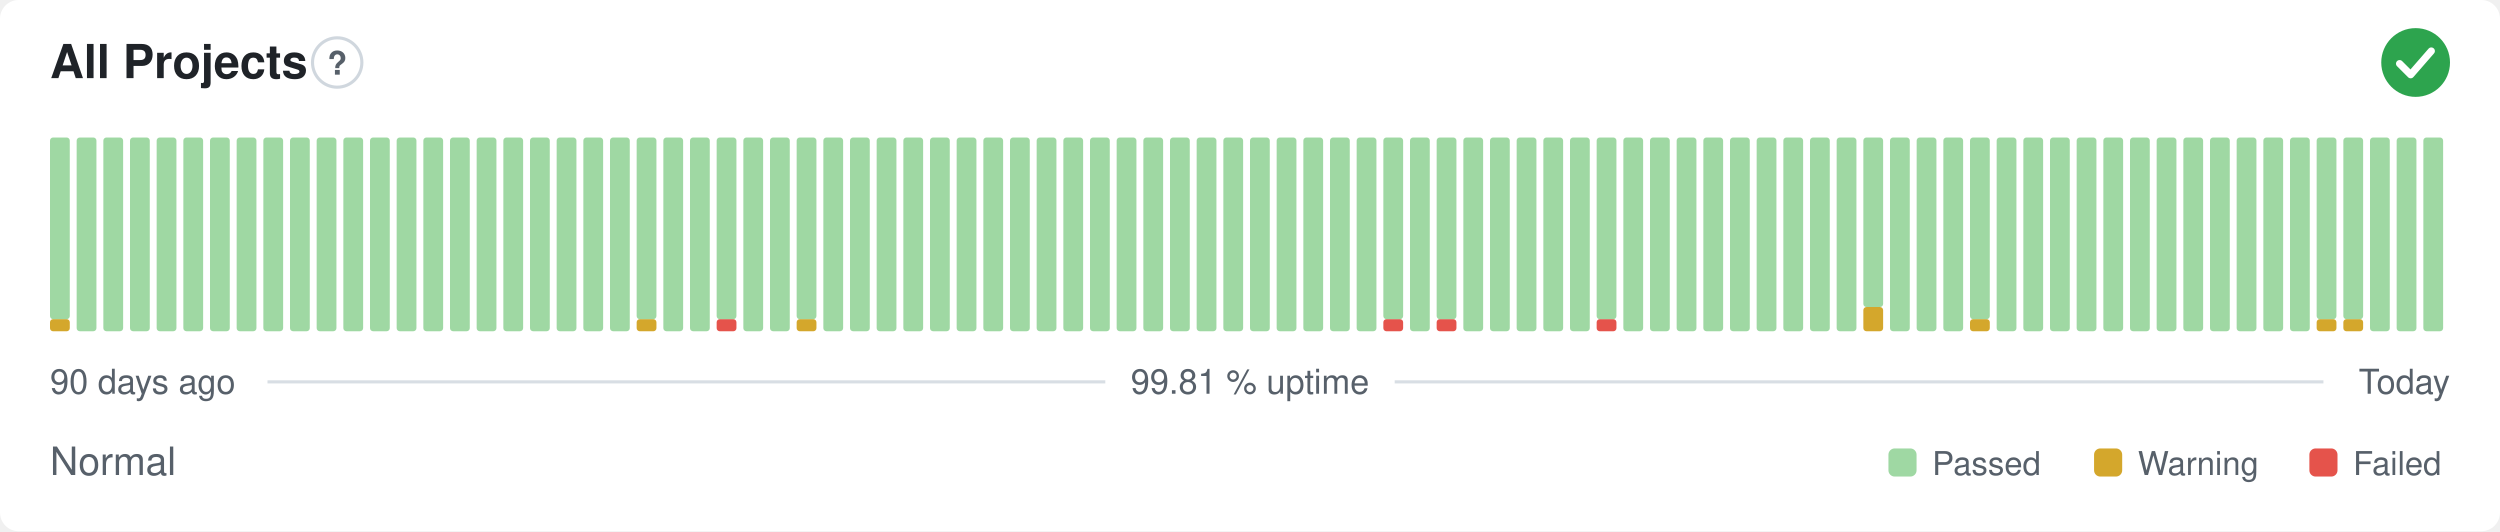
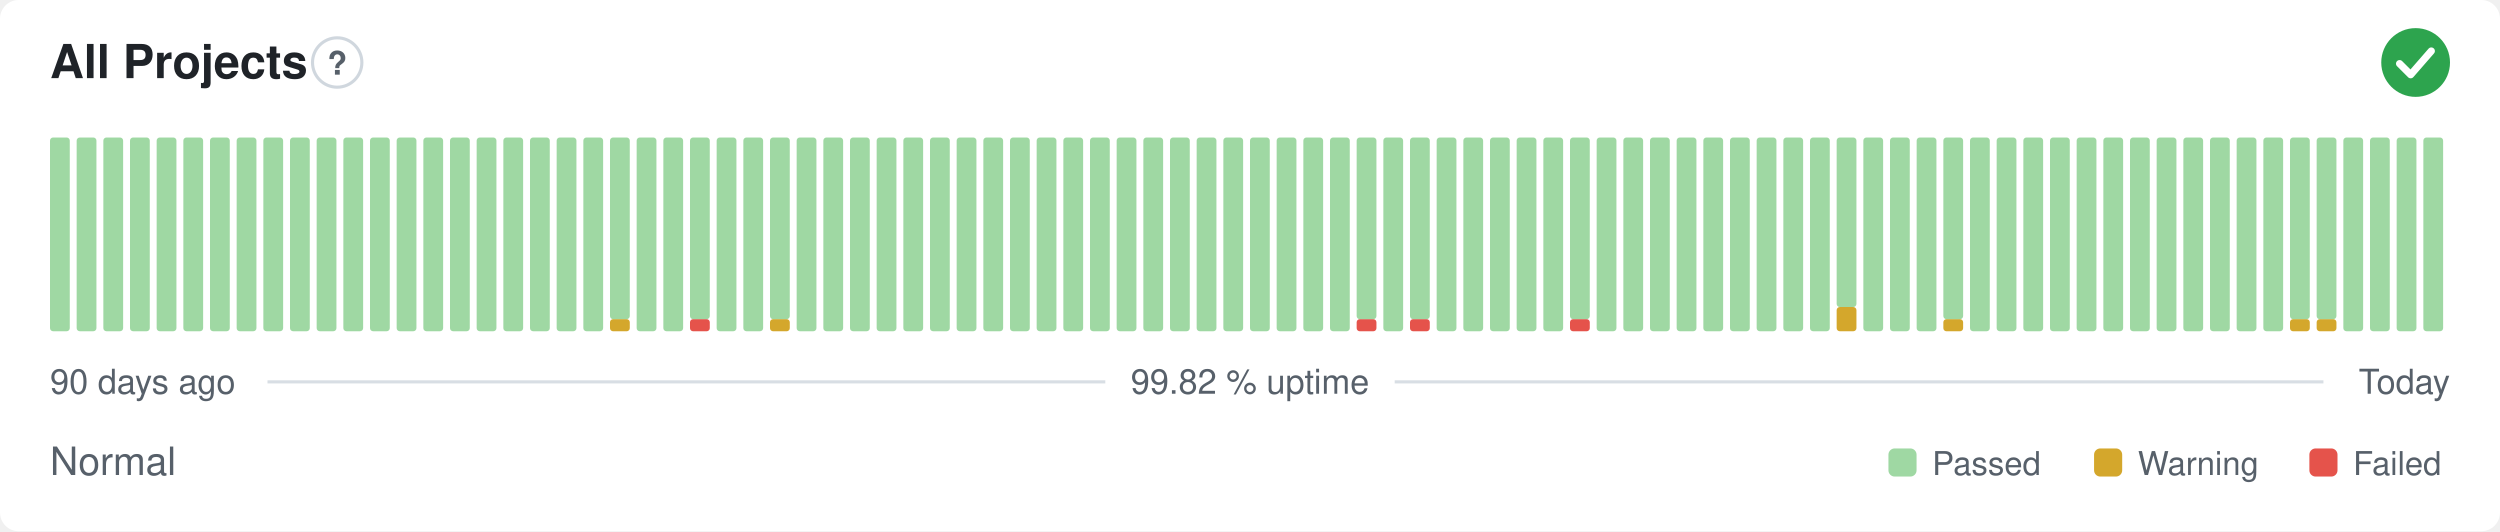
- <svg xmlns="http://www.w3.org/2000/svg" width="800" height="170" viewBox="0 0 800 170" role="img" aria-label="All Projects: Normal, 99.81 % uptime over the last 90 days" font-family="-apple-system,BlinkMacSystemFont,'Segoe UI',Helvetica,Arial,sans-serif">
+ <svg xmlns="http://www.w3.org/2000/svg" width="800" height="170" viewBox="0 0 800 170" role="img" aria-label="All Projects: Normal, 99.82 % uptime over the last 90 days" font-family="-apple-system,BlinkMacSystemFont,'Segoe UI',Helvetica,Arial,sans-serif">
  <style>
    @media (prefers-color-scheme: dark) {
      .bg { fill: #0d1117 }
      .title { fill: #e6edf3 }
      .muted { fill: #8b949e }
      .hint { stroke: #30363d }
      .rule { stroke: #30363d }
      .nodata { fill: #21262d }
    }
  </style>
  <rect class="bg" width="800" height="170" rx="6" fill="#ffffff" />
  <text class="title" x="16" y="25" font-size="15" font-weight="600" fill="#1f2328">All Projects</text>
  <circle class="hint" cx="107.9" cy="20" r="7.9" fill="none" stroke="#d0d7de" stroke-width="1" />
  <text class="muted" x="107.9" y="23.9" text-anchor="middle" font-size="10.4" font-weight="700" fill="#57606a">?</text>
  <circle cx="773" cy="20" r="11" fill="#2da44e" />
  <path d="M767.87 20.37l3.54 3.54 6.60 -7.58" fill="none" stroke="#fff" stroke-width="2.31" stroke-linecap="round" stroke-linejoin="round" />
-   <rect x="16.00" y="102.13" width="6.33" height="3.88" rx="1" fill="#d4a72c" />
-   <rect x="16.00" y="44.00" width="6.33" height="58.13" rx="1" fill="#9fd8a3" />
+   <rect x="16.00" y="44.00" width="6.33" height="62.00" rx="1" fill="#9fd8a3" />
  <rect x="24.53" y="44.00" width="6.33" height="62.00" rx="1" fill="#9fd8a3" />
  <rect x="33.07" y="44.00" width="6.33" height="62.00" rx="1" fill="#9fd8a3" />
  <rect x="41.60" y="44.00" width="6.33" height="62.00" rx="1" fill="#9fd8a3" />
  <rect x="50.13" y="44.00" width="6.33" height="62.00" rx="1" fill="#9fd8a3" />
  <rect x="58.67" y="44.00" width="6.33" height="62.00" rx="1" fill="#9fd8a3" />
  <rect x="67.20" y="44.00" width="6.33" height="62.00" rx="1" fill="#9fd8a3" />
  <rect x="75.73" y="44.00" width="6.33" height="62.00" rx="1" fill="#9fd8a3" />
  <rect x="84.27" y="44.00" width="6.33" height="62.00" rx="1" fill="#9fd8a3" />
  <rect x="92.80" y="44.00" width="6.33" height="62.00" rx="1" fill="#9fd8a3" />
  <rect x="101.33" y="44.00" width="6.33" height="62.00" rx="1" fill="#9fd8a3" />
  <rect x="109.87" y="44.00" width="6.33" height="62.00" rx="1" fill="#9fd8a3" />
  <rect x="118.40" y="44.00" width="6.33" height="62.00" rx="1" fill="#9fd8a3" />
  <rect x="126.93" y="44.00" width="6.33" height="62.00" rx="1" fill="#9fd8a3" />
  <rect x="135.47" y="44.00" width="6.33" height="62.00" rx="1" fill="#9fd8a3" />
  <rect x="144.00" y="44.00" width="6.33" height="62.00" rx="1" fill="#9fd8a3" />
  <rect x="152.53" y="44.00" width="6.33" height="62.00" rx="1" fill="#9fd8a3" />
  <rect x="161.07" y="44.00" width="6.33" height="62.00" rx="1" fill="#9fd8a3" />
  <rect x="169.60" y="44.00" width="6.33" height="62.00" rx="1" fill="#9fd8a3" />
  <rect x="178.13" y="44.00" width="6.33" height="62.00" rx="1" fill="#9fd8a3" />
  <rect x="186.67" y="44.00" width="6.33" height="62.00" rx="1" fill="#9fd8a3" />
-   <rect x="195.20" y="44.00" width="6.33" height="62.00" rx="1" fill="#9fd8a3" />
-   <rect x="203.73" y="102.13" width="6.33" height="3.88" rx="1" fill="#d4a72c" />
-   <rect x="203.73" y="44.00" width="6.33" height="58.13" rx="1" fill="#9fd8a3" />
+   <rect x="195.20" y="102.13" width="6.33" height="3.88" rx="1" fill="#d4a72c" />
+   <rect x="195.20" y="44.00" width="6.33" height="58.13" rx="1" fill="#9fd8a3" />
+   <rect x="203.73" y="44.00" width="6.33" height="62.00" rx="1" fill="#9fd8a3" />
  <rect x="212.27" y="44.00" width="6.33" height="62.00" rx="1" fill="#9fd8a3" />
-   <rect x="220.80" y="44.00" width="6.33" height="62.00" rx="1" fill="#9fd8a3" />
-   <rect x="229.33" y="102.13" width="6.33" height="3.88" rx="1" fill="#e5534b" />
-   <rect x="229.33" y="44.00" width="6.33" height="58.13" rx="1" fill="#9fd8a3" />
+   <rect x="220.80" y="102.13" width="6.33" height="3.88" rx="1" fill="#e5534b" />
+   <rect x="220.80" y="44.00" width="6.33" height="58.13" rx="1" fill="#9fd8a3" />
+   <rect x="229.33" y="44.00" width="6.33" height="62.00" rx="1" fill="#9fd8a3" />
  <rect x="237.87" y="44.00" width="6.33" height="62.00" rx="1" fill="#9fd8a3" />
-   <rect x="246.40" y="44.00" width="6.33" height="62.00" rx="1" fill="#9fd8a3" />
-   <rect x="254.93" y="102.13" width="6.33" height="3.88" rx="1" fill="#d4a72c" />
-   <rect x="254.93" y="44.00" width="6.33" height="58.13" rx="1" fill="#9fd8a3" />
+   <rect x="246.40" y="102.13" width="6.33" height="3.88" rx="1" fill="#d4a72c" />
+   <rect x="246.40" y="44.00" width="6.33" height="58.13" rx="1" fill="#9fd8a3" />
+   <rect x="254.93" y="44.00" width="6.33" height="62.00" rx="1" fill="#9fd8a3" />
  <rect x="263.47" y="44.00" width="6.33" height="62.00" rx="1" fill="#9fd8a3" />
  <rect x="272.00" y="44.00" width="6.33" height="62.00" rx="1" fill="#9fd8a3" />
  <rect x="280.53" y="44.00" width="6.33" height="62.00" rx="1" fill="#9fd8a3" />
  <rect x="289.07" y="44.00" width="6.33" height="62.00" rx="1" fill="#9fd8a3" />
  <rect x="297.60" y="44.00" width="6.33" height="62.00" rx="1" fill="#9fd8a3" />
  <rect x="306.13" y="44.00" width="6.33" height="62.00" rx="1" fill="#9fd8a3" />
  <rect x="314.67" y="44.00" width="6.33" height="62.00" rx="1" fill="#9fd8a3" />
  <rect x="323.20" y="44.00" width="6.33" height="62.00" rx="1" fill="#9fd8a3" />
  <rect x="331.73" y="44.00" width="6.33" height="62.00" rx="1" fill="#9fd8a3" />
  <rect x="340.27" y="44.00" width="6.33" height="62.00" rx="1" fill="#9fd8a3" />
  <rect x="348.80" y="44.00" width="6.33" height="62.00" rx="1" fill="#9fd8a3" />
  <rect x="357.33" y="44.00" width="6.33" height="62.00" rx="1" fill="#9fd8a3" />
  <rect x="365.87" y="44.00" width="6.33" height="62.00" rx="1" fill="#9fd8a3" />
  <rect x="374.40" y="44.00" width="6.33" height="62.00" rx="1" fill="#9fd8a3" />
  <rect x="382.93" y="44.00" width="6.33" height="62.00" rx="1" fill="#9fd8a3" />
  <rect x="391.47" y="44.00" width="6.33" height="62.00" rx="1" fill="#9fd8a3" />
  <rect x="400.00" y="44.00" width="6.33" height="62.00" rx="1" fill="#9fd8a3" />
  <rect x="408.53" y="44.00" width="6.33" height="62.00" rx="1" fill="#9fd8a3" />
  <rect x="417.07" y="44.00" width="6.33" height="62.00" rx="1" fill="#9fd8a3" />
  <rect x="425.60" y="44.00" width="6.33" height="62.00" rx="1" fill="#9fd8a3" />
-   <rect x="434.13" y="44.00" width="6.33" height="62.00" rx="1" fill="#9fd8a3" />
-   <rect x="442.67" y="102.13" width="6.33" height="3.88" rx="1" fill="#e5534b" />
-   <rect x="442.67" y="44.00" width="6.33" height="58.13" rx="1" fill="#9fd8a3" />
-   <rect x="451.20" y="44.00" width="6.33" height="62.00" rx="1" fill="#9fd8a3" />
-   <rect x="459.73" y="102.13" width="6.33" height="3.88" rx="1" fill="#e5534b" />
-   <rect x="459.73" y="44.00" width="6.33" height="58.13" rx="1" fill="#9fd8a3" />
+   <rect x="434.13" y="102.13" width="6.33" height="3.88" rx="1" fill="#e5534b" />
+   <rect x="434.13" y="44.00" width="6.33" height="58.13" rx="1" fill="#9fd8a3" />
+   <rect x="442.67" y="44.00" width="6.33" height="62.00" rx="1" fill="#9fd8a3" />
+   <rect x="451.20" y="102.13" width="6.33" height="3.88" rx="1" fill="#e5534b" />
+   <rect x="451.20" y="44.00" width="6.33" height="58.13" rx="1" fill="#9fd8a3" />
+   <rect x="459.73" y="44.00" width="6.33" height="62.00" rx="1" fill="#9fd8a3" />
  <rect x="468.27" y="44.00" width="6.33" height="62.00" rx="1" fill="#9fd8a3" />
  <rect x="476.80" y="44.00" width="6.33" height="62.00" rx="1" fill="#9fd8a3" />
  <rect x="485.33" y="44.00" width="6.33" height="62.00" rx="1" fill="#9fd8a3" />
  <rect x="493.87" y="44.00" width="6.33" height="62.00" rx="1" fill="#9fd8a3" />
-   <rect x="502.40" y="44.00" width="6.33" height="62.00" rx="1" fill="#9fd8a3" />
-   <rect x="510.93" y="102.13" width="6.33" height="3.88" rx="1" fill="#e5534b" />
-   <rect x="510.93" y="44.00" width="6.33" height="58.13" rx="1" fill="#9fd8a3" />
+   <rect x="502.40" y="102.13" width="6.33" height="3.88" rx="1" fill="#e5534b" />
+   <rect x="502.40" y="44.00" width="6.33" height="58.13" rx="1" fill="#9fd8a3" />
+   <rect x="510.93" y="44.00" width="6.33" height="62.00" rx="1" fill="#9fd8a3" />
  <rect x="519.47" y="44.00" width="6.33" height="62.00" rx="1" fill="#9fd8a3" />
  <rect x="528.00" y="44.00" width="6.33" height="62.00" rx="1" fill="#9fd8a3" />
  <rect x="536.53" y="44.00" width="6.33" height="62.00" rx="1" fill="#9fd8a3" />
  <rect x="545.07" y="44.00" width="6.33" height="62.00" rx="1" fill="#9fd8a3" />
  <rect x="553.60" y="44.00" width="6.33" height="62.00" rx="1" fill="#9fd8a3" />
  <rect x="562.13" y="44.00" width="6.33" height="62.00" rx="1" fill="#9fd8a3" />
  <rect x="570.67" y="44.00" width="6.33" height="62.00" rx="1" fill="#9fd8a3" />
  <rect x="579.20" y="44.00" width="6.33" height="62.00" rx="1" fill="#9fd8a3" />
-   <rect x="587.73" y="44.00" width="6.33" height="62.00" rx="1" fill="#9fd8a3" />
-   <rect x="596.27" y="98.25" width="6.33" height="7.75" rx="1" fill="#d4a72c" />
-   <rect x="596.27" y="44.00" width="6.33" height="54.25" rx="1" fill="#9fd8a3" />
+   <rect x="587.73" y="98.25" width="6.33" height="7.75" rx="1" fill="#d4a72c" />
+   <rect x="587.73" y="44.00" width="6.33" height="54.25" rx="1" fill="#9fd8a3" />
+   <rect x="596.27" y="44.00" width="6.33" height="62.00" rx="1" fill="#9fd8a3" />
  <rect x="604.80" y="44.00" width="6.33" height="62.00" rx="1" fill="#9fd8a3" />
  <rect x="613.33" y="44.00" width="6.33" height="62.00" rx="1" fill="#9fd8a3" />
-   <rect x="621.87" y="44.00" width="6.33" height="62.00" rx="1" fill="#9fd8a3" />
-   <rect x="630.40" y="102.13" width="6.33" height="3.88" rx="1" fill="#d4a72c" />
-   <rect x="630.40" y="44.00" width="6.33" height="58.13" rx="1" fill="#9fd8a3" />
+   <rect x="621.87" y="102.13" width="6.33" height="3.88" rx="1" fill="#d4a72c" />
+   <rect x="621.87" y="44.00" width="6.33" height="58.13" rx="1" fill="#9fd8a3" />
+   <rect x="630.40" y="44.00" width="6.33" height="62.00" rx="1" fill="#9fd8a3" />
  <rect x="638.93" y="44.00" width="6.33" height="62.00" rx="1" fill="#9fd8a3" />
  <rect x="647.47" y="44.00" width="6.33" height="62.00" rx="1" fill="#9fd8a3" />
  <rect x="656.00" y="44.00" width="6.33" height="62.00" rx="1" fill="#9fd8a3" />
  <rect x="664.53" y="44.00" width="6.33" height="62.00" rx="1" fill="#9fd8a3" />
  <rect x="673.07" y="44.00" width="6.33" height="62.00" rx="1" fill="#9fd8a3" />
  <rect x="681.60" y="44.00" width="6.33" height="62.00" rx="1" fill="#9fd8a3" />
  <rect x="690.13" y="44.00" width="6.33" height="62.00" rx="1" fill="#9fd8a3" />
  <rect x="698.67" y="44.00" width="6.33" height="62.00" rx="1" fill="#9fd8a3" />
  <rect x="707.20" y="44.00" width="6.33" height="62.00" rx="1" fill="#9fd8a3" />
  <rect x="715.73" y="44.00" width="6.33" height="62.00" rx="1" fill="#9fd8a3" />
  <rect x="724.27" y="44.00" width="6.33" height="62.00" rx="1" fill="#9fd8a3" />
-   <rect x="732.80" y="44.00" width="6.33" height="62.00" rx="1" fill="#9fd8a3" />
+   <rect x="732.80" y="102.13" width="6.33" height="3.88" rx="1" fill="#d4a72c" />
+   <rect x="732.80" y="44.00" width="6.33" height="58.13" rx="1" fill="#9fd8a3" />
  <rect x="741.33" y="102.13" width="6.33" height="3.88" rx="1" fill="#d4a72c" />
  <rect x="741.33" y="44.00" width="6.33" height="58.13" rx="1" fill="#9fd8a3" />
-   <rect x="749.87" y="102.13" width="6.33" height="3.88" rx="1" fill="#d4a72c" />
-   <rect x="749.87" y="44.00" width="6.33" height="58.13" rx="1" fill="#9fd8a3" />
+   <rect x="749.87" y="44.00" width="6.33" height="62.00" rx="1" fill="#9fd8a3" />
  <rect x="758.40" y="44.00" width="6.33" height="62.00" rx="1" fill="#9fd8a3" />
  <rect x="766.93" y="44.00" width="6.33" height="62.00" rx="1" fill="#9fd8a3" />
  <rect x="775.47" y="44.00" width="6.33" height="62.00" rx="1" fill="#9fd8a3" />
  <text class="muted" x="16" y="126" font-size="11" fill="#57606a">90 days ago</text>
-   <text class="muted" x="400" y="126" text-anchor="middle" font-size="11" fill="#57606a">99.81 % uptime</text>
+   <text class="muted" x="400" y="126" text-anchor="middle" font-size="11" fill="#57606a">99.82 % uptime</text>
  <text class="muted" x="784" y="126" text-anchor="end" font-size="11" fill="#57606a">Today</text>
  <line class="rule" x1="85.6" y1="122.2" x2="353.7" y2="122.2" stroke="#d8dee4" stroke-width="1" />
  <line class="rule" x1="446.3" y1="122.2" x2="743.5" y2="122.2" stroke="#d8dee4" stroke-width="1" />
  <text class="muted" x="16" y="152" font-size="12.5" fill="#57606a">Normal</text>
  <rect x="604.3" y="143.5" width="9.0" height="9.0" rx="2" fill="#9fd8a3" />
  <text class="muted" x="618.3" y="152" font-size="10.5" fill="#57606a">Passed</text>
  <rect x="670.1" y="143.5" width="9.0" height="9.0" rx="2" fill="#d4a72c" />
  <text class="muted" x="684.1" y="152" font-size="10.5" fill="#57606a">Warning</text>
  <rect x="739.0" y="143.5" width="9.0" height="9.0" rx="2" fill="#e5534b" />
  <text class="muted" x="753.0" y="152" font-size="10.5" fill="#57606a">Failed</text>
</svg>
